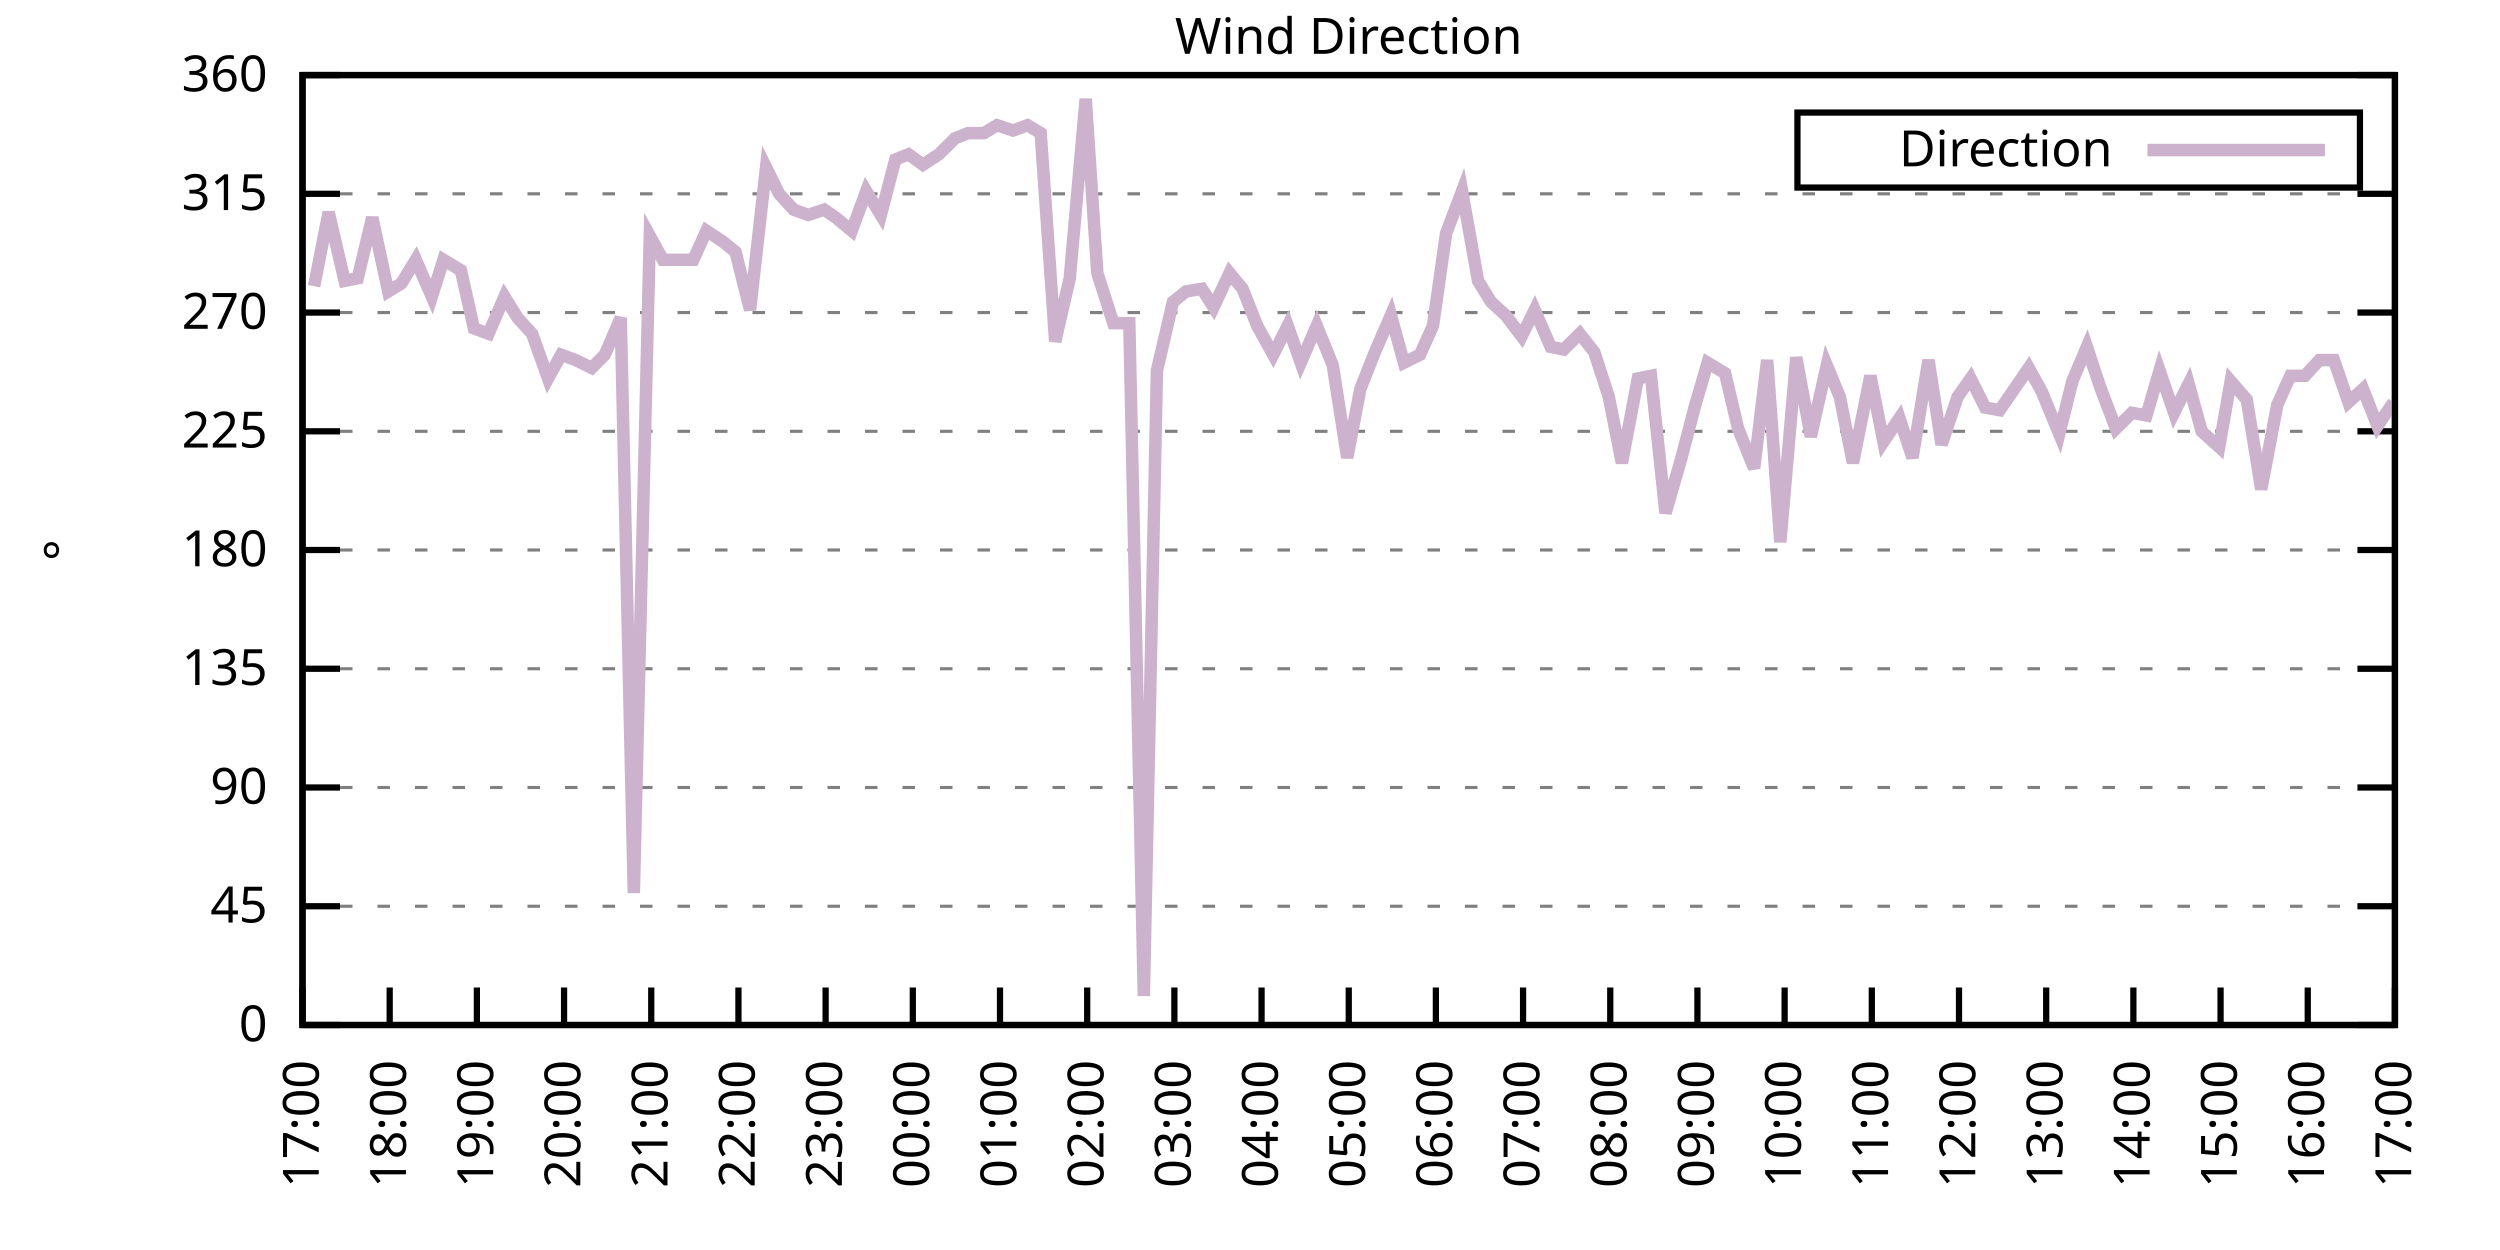
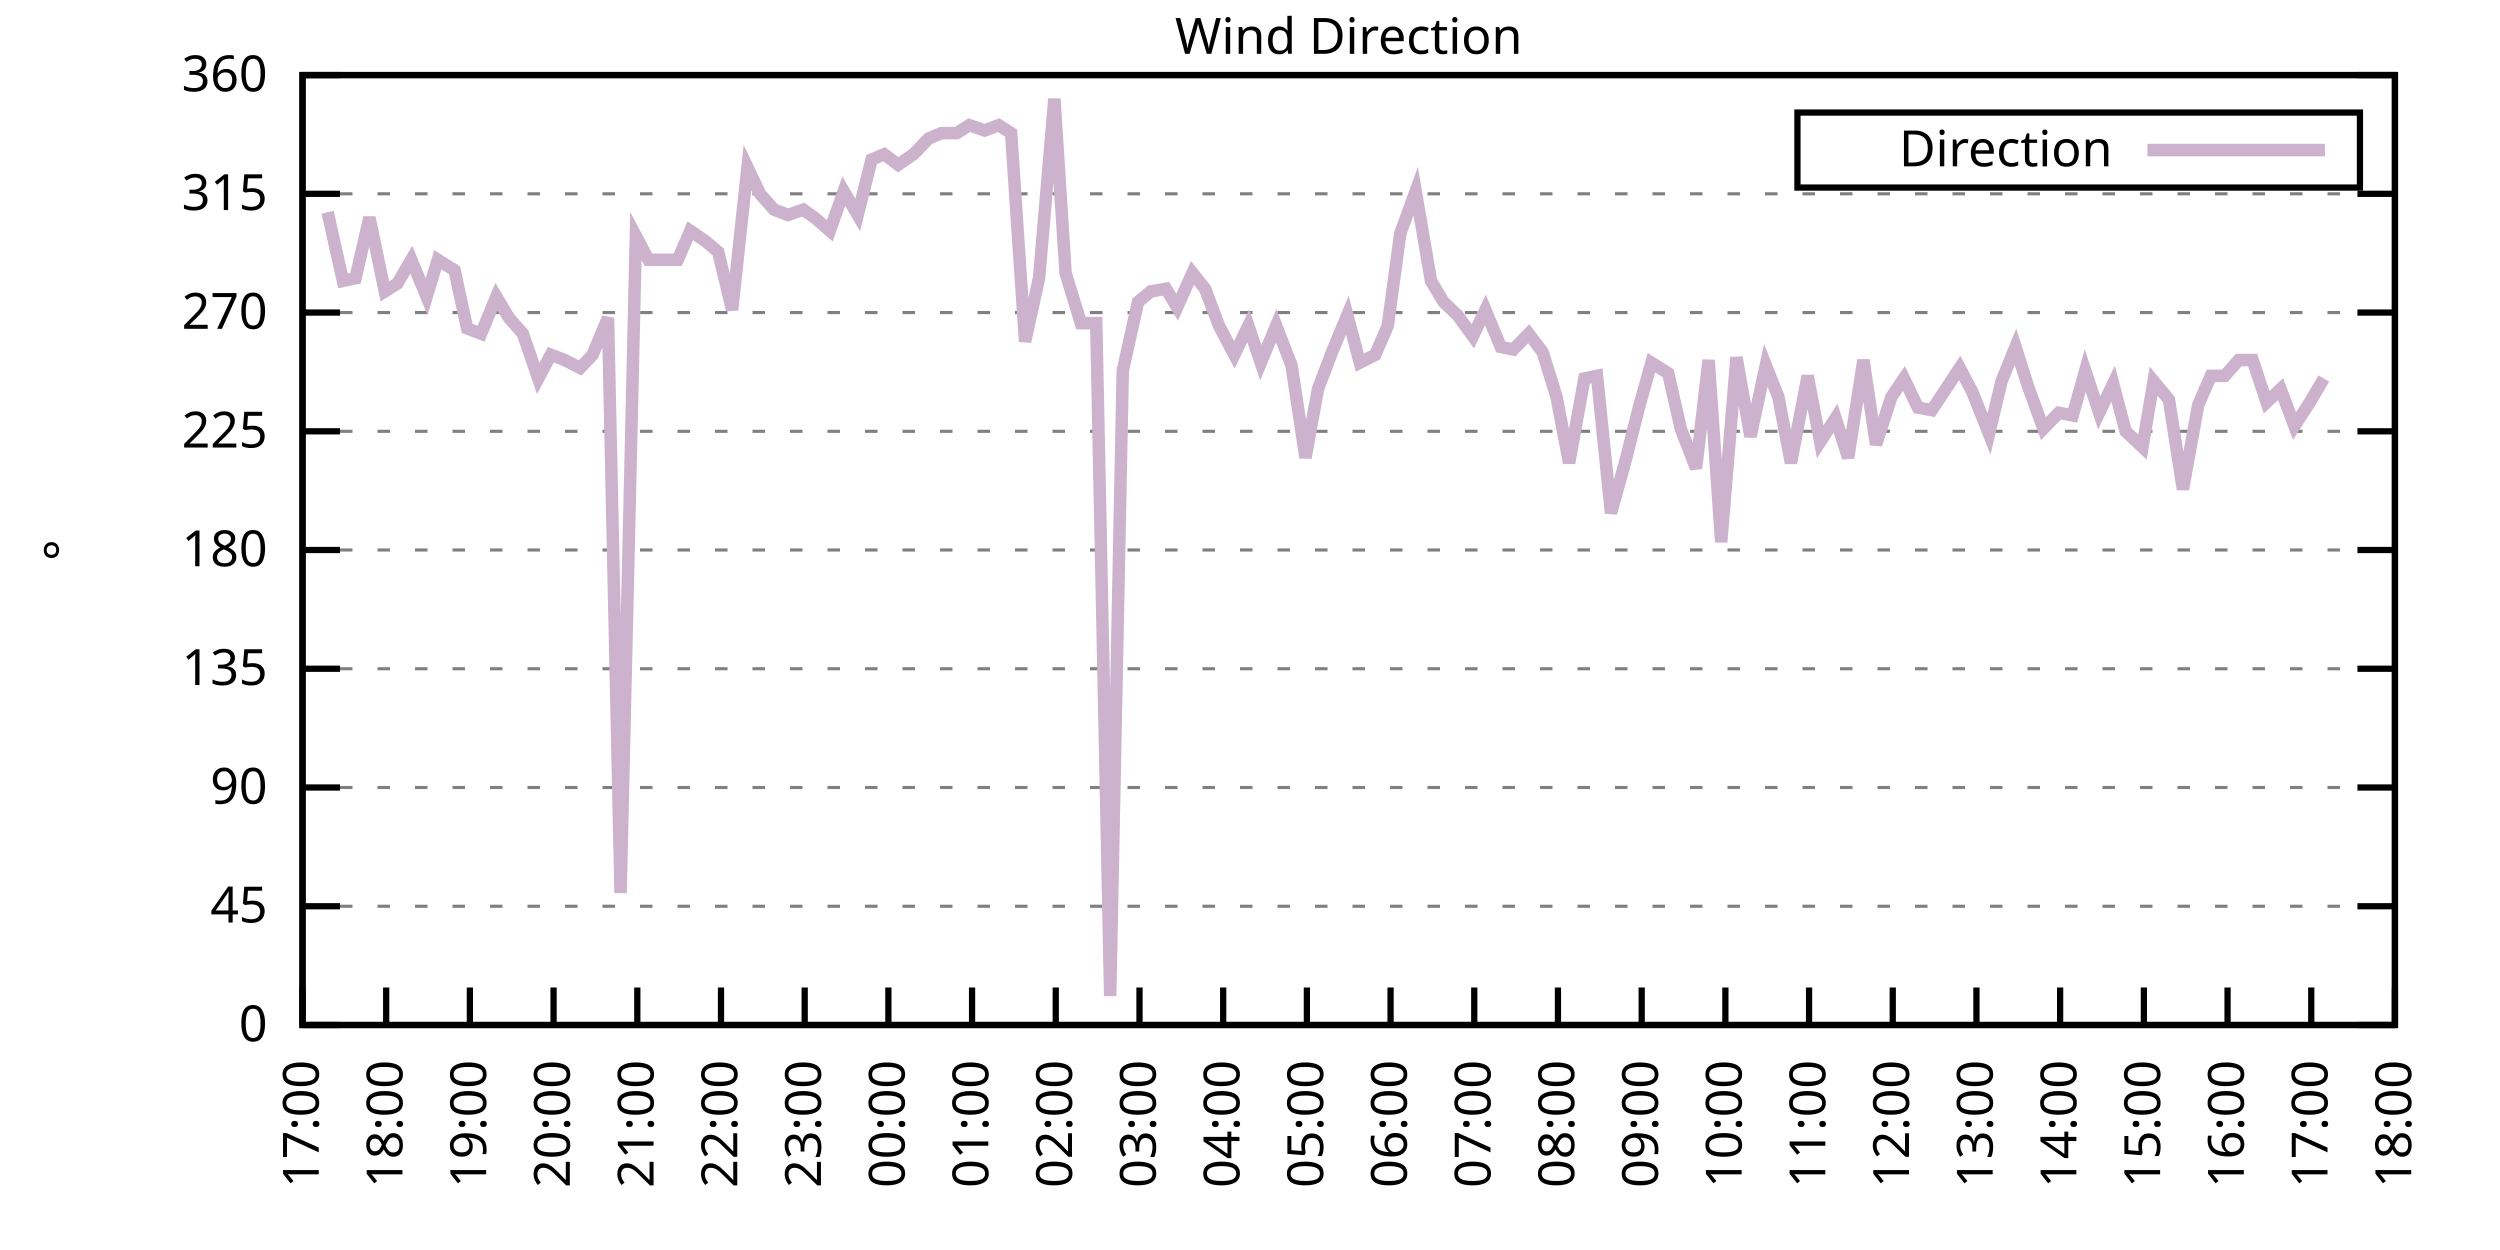
<svg xmlns="http://www.w3.org/2000/svg" xmlns:xlink="http://www.w3.org/1999/xlink" width="400" height="200" viewBox="0 0 400 200">
  <g id="gnuplot_canvas">
    <rect x="0" y="0" width="400" height="200" fill="none" />
    <defs>
      <circle id="gpDot" r="0.5" stroke-width="0.5" stroke="currentColor" />
      <path id="gpPt0" stroke-width="0.333" stroke="currentColor" d="M-1,0 h2 M0,-1 v2" />
      <path id="gpPt1" stroke-width="0.333" stroke="currentColor" d="M-1,-1 L1,1 M1,-1 L-1,1" />
      <path id="gpPt2" stroke-width="0.333" stroke="currentColor" d="M-1,0 L1,0 M0,-1 L0,1 M-1,-1 L1,1 M-1,1 L1,-1" />
      <rect id="gpPt3" stroke-width="0.333" stroke="currentColor" x="-1" y="-1" width="2" height="2" />
      <rect id="gpPt4" stroke-width="0.333" stroke="currentColor" fill="currentColor" x="-1" y="-1" width="2" height="2" />
      <circle id="gpPt5" stroke-width="0.333" stroke="currentColor" cx="0" cy="0" r="1" />
      <use xlink:href="#gpPt5" id="gpPt6" fill="currentColor" stroke="none" />
      <path id="gpPt7" stroke-width="0.333" stroke="currentColor" d="M0,-1.33 L-1.33,0.67 L1.33,0.67 z" />
      <use xlink:href="#gpPt7" id="gpPt8" fill="currentColor" stroke="none" />
      <use xlink:href="#gpPt7" id="gpPt9" stroke="currentColor" transform="rotate(180)" />
      <use xlink:href="#gpPt9" id="gpPt10" fill="currentColor" stroke="none" />
      <use xlink:href="#gpPt3" id="gpPt11" stroke="currentColor" transform="rotate(45)" />
      <use xlink:href="#gpPt11" id="gpPt12" fill="currentColor" stroke="none" />
      <path id="gpPt13" stroke-width="0.333" stroke="currentColor" d="M0,1.330 L1.265,0.411 L0.782,-1.067 L-0.782,-1.076 L-1.265,0.411 z" />
      <use xlink:href="#gpPt13" id="gpPt14" fill="currentColor" stroke="none" />
      <filter id="textbox" filterUnits="objectBoundingBox" x="0" y="0" height="1" width="1">
        <feFlood flood-color="white" flood-opacity="1" result="bgnd" />
        <feComposite in="SourceGraphic" in2="bgnd" operator="atop" />
      </filter>
      <filter id="greybox" filterUnits="objectBoundingBox" x="0" y="0" height="1" width="1">
        <feFlood flood-color="lightgrey" flood-opacity="1" result="grey" />
        <feComposite in="SourceGraphic" in2="grey" operator="atop" />
      </filter>
    </defs>
    <g fill="none" color="white" stroke="currentColor" stroke-width="1.00" stroke-linecap="butt" stroke-linejoin="miter">
</g>
    <g fill="none" color="black" stroke="currentColor" stroke-width="1.00" stroke-linecap="butt" stroke-linejoin="miter">
      <g stroke="none" shape-rendering="crispEdges">
        <polygon fill="rgb(255, 255, 255)" points="48.40,164.00 383.18,164.00 383.18,12.02 48.40,12.02 " />
      </g>
    </g>
    <g fill="none" color="black" stroke="currentColor" stroke-width="1.00" stroke-linecap="butt" stroke-linejoin="miter">
</g>
    <g fill="none" color="black" stroke="black" stroke-width="0.50" stroke-linecap="butt" stroke-linejoin="miter">
</g>
    <g fill="none" color="gray" stroke="currentColor" stroke-width="0.50" stroke-linecap="butt" stroke-linejoin="miter">
      <path stroke="gray" stroke-dasharray="2,4" class="gridline" d="M48.40,164.00 L383.19,164.00  " />
    </g>
    <g fill="none" color="gray" stroke="gray" stroke-width="1.00" stroke-linecap="butt" stroke-linejoin="miter">
</g>
    <g fill="none" color="black" stroke="currentColor" stroke-width="1.00" stroke-linecap="butt" stroke-linejoin="miter">
      <path stroke="black" d="M48.40,164.00 L54.40,164.00 M383.19,164.00 L377.19,164.00  " />
      <g transform="translate(42.80,166.60)" stroke="none" fill="black" font-family="Sans" font-size="8.00" text-anchor="end">
        <text>
          <tspan font-family="Sans"> 0</tspan>
        </text>
      </g>
    </g>
    <g fill="none" color="black" stroke="currentColor" stroke-width="1.00" stroke-linecap="butt" stroke-linejoin="miter">
</g>
    <g fill="none" color="black" stroke="black" stroke-width="0.50" stroke-linecap="butt" stroke-linejoin="miter">
</g>
    <g fill="none" color="gray" stroke="currentColor" stroke-width="0.50" stroke-linecap="butt" stroke-linejoin="miter">
      <path stroke="gray" stroke-dasharray="2,4" class="gridline" d="M48.40,145.00 L383.19,145.00  " />
    </g>
    <g fill="none" color="gray" stroke="gray" stroke-width="1.00" stroke-linecap="butt" stroke-linejoin="miter">
</g>
    <g fill="none" color="black" stroke="currentColor" stroke-width="1.00" stroke-linecap="butt" stroke-linejoin="miter">
      <path stroke="black" d="M48.40,145.00 L54.40,145.00 M383.19,145.00 L377.19,145.00  " />
      <g transform="translate(42.80,147.60)" stroke="none" fill="black" font-family="Sans" font-size="8.00" text-anchor="end">
        <text>
          <tspan font-family="Sans"> 45</tspan>
        </text>
      </g>
    </g>
    <g fill="none" color="black" stroke="currentColor" stroke-width="1.00" stroke-linecap="butt" stroke-linejoin="miter">
</g>
    <g fill="none" color="black" stroke="black" stroke-width="0.50" stroke-linecap="butt" stroke-linejoin="miter">
</g>
    <g fill="none" color="gray" stroke="currentColor" stroke-width="0.50" stroke-linecap="butt" stroke-linejoin="miter">
      <path stroke="gray" stroke-dasharray="2,4" class="gridline" d="M48.40,126.00 L383.19,126.00  " />
    </g>
    <g fill="none" color="gray" stroke="gray" stroke-width="1.00" stroke-linecap="butt" stroke-linejoin="miter">
</g>
    <g fill="none" color="black" stroke="currentColor" stroke-width="1.00" stroke-linecap="butt" stroke-linejoin="miter">
      <path stroke="black" d="M48.40,126.00 L54.40,126.00 M383.19,126.00 L377.19,126.00  " />
      <g transform="translate(42.80,128.60)" stroke="none" fill="black" font-family="Sans" font-size="8.00" text-anchor="end">
        <text>
          <tspan font-family="Sans"> 90</tspan>
        </text>
      </g>
    </g>
    <g fill="none" color="black" stroke="currentColor" stroke-width="1.00" stroke-linecap="butt" stroke-linejoin="miter">
</g>
    <g fill="none" color="black" stroke="black" stroke-width="0.50" stroke-linecap="butt" stroke-linejoin="miter">
</g>
    <g fill="none" color="gray" stroke="currentColor" stroke-width="0.50" stroke-linecap="butt" stroke-linejoin="miter">
      <path stroke="gray" stroke-dasharray="2,4" class="gridline" d="M48.40,107.00 L383.19,107.00  " />
    </g>
    <g fill="none" color="gray" stroke="gray" stroke-width="1.00" stroke-linecap="butt" stroke-linejoin="miter">
</g>
    <g fill="none" color="black" stroke="currentColor" stroke-width="1.00" stroke-linecap="butt" stroke-linejoin="miter">
      <path stroke="black" d="M48.40,107.00 L54.40,107.00 M383.19,107.00 L377.19,107.00  " />
      <g transform="translate(42.80,109.60)" stroke="none" fill="black" font-family="Sans" font-size="8.00" text-anchor="end">
        <text>
          <tspan font-family="Sans"> 135</tspan>
        </text>
      </g>
    </g>
    <g fill="none" color="black" stroke="currentColor" stroke-width="1.00" stroke-linecap="butt" stroke-linejoin="miter">
</g>
    <g fill="none" color="black" stroke="black" stroke-width="0.50" stroke-linecap="butt" stroke-linejoin="miter">
</g>
    <g fill="none" color="gray" stroke="currentColor" stroke-width="0.50" stroke-linecap="butt" stroke-linejoin="miter">
      <path stroke="gray" stroke-dasharray="2,4" class="gridline" d="M48.40,88.00 L383.19,88.00  " />
    </g>
    <g fill="none" color="gray" stroke="gray" stroke-width="1.00" stroke-linecap="butt" stroke-linejoin="miter">
</g>
    <g fill="none" color="black" stroke="currentColor" stroke-width="1.00" stroke-linecap="butt" stroke-linejoin="miter">
      <path stroke="black" d="M48.40,88.00 L54.40,88.00 M383.19,88.00 L377.19,88.00  " />
      <g transform="translate(42.80,90.60)" stroke="none" fill="black" font-family="Sans" font-size="8.00" text-anchor="end">
        <text>
          <tspan font-family="Sans"> 180</tspan>
        </text>
      </g>
    </g>
    <g fill="none" color="black" stroke="currentColor" stroke-width="1.00" stroke-linecap="butt" stroke-linejoin="miter">
</g>
    <g fill="none" color="black" stroke="black" stroke-width="0.50" stroke-linecap="butt" stroke-linejoin="miter">
</g>
    <g fill="none" color="gray" stroke="currentColor" stroke-width="0.50" stroke-linecap="butt" stroke-linejoin="miter">
      <path stroke="gray" stroke-dasharray="2,4" class="gridline" d="M48.40,69.01 L383.19,69.01  " />
    </g>
    <g fill="none" color="gray" stroke="gray" stroke-width="1.00" stroke-linecap="butt" stroke-linejoin="miter">
</g>
    <g fill="none" color="black" stroke="currentColor" stroke-width="1.00" stroke-linecap="butt" stroke-linejoin="miter">
      <path stroke="black" d="M48.40,69.01 L54.40,69.01 M383.19,69.01 L377.19,69.01  " />
      <g transform="translate(42.80,71.61)" stroke="none" fill="black" font-family="Sans" font-size="8.00" text-anchor="end">
        <text>
          <tspan font-family="Sans"> 225</tspan>
        </text>
      </g>
    </g>
    <g fill="none" color="black" stroke="currentColor" stroke-width="1.00" stroke-linecap="butt" stroke-linejoin="miter">
</g>
    <g fill="none" color="black" stroke="black" stroke-width="0.50" stroke-linecap="butt" stroke-linejoin="miter">
</g>
    <g fill="none" color="gray" stroke="currentColor" stroke-width="0.50" stroke-linecap="butt" stroke-linejoin="miter">
      <path stroke="gray" stroke-dasharray="2,4" class="gridline" d="M48.40,50.01 L383.19,50.01  " />
    </g>
    <g fill="none" color="gray" stroke="gray" stroke-width="1.00" stroke-linecap="butt" stroke-linejoin="miter">
</g>
    <g fill="none" color="black" stroke="currentColor" stroke-width="1.00" stroke-linecap="butt" stroke-linejoin="miter">
      <path stroke="black" d="M48.40,50.01 L54.40,50.01 M383.19,50.01 L377.19,50.01  " />
      <g transform="translate(42.80,52.61)" stroke="none" fill="black" font-family="Sans" font-size="8.00" text-anchor="end">
        <text>
          <tspan font-family="Sans"> 270</tspan>
        </text>
      </g>
    </g>
    <g fill="none" color="black" stroke="currentColor" stroke-width="1.00" stroke-linecap="butt" stroke-linejoin="miter">
</g>
    <g fill="none" color="black" stroke="black" stroke-width="0.50" stroke-linecap="butt" stroke-linejoin="miter">
</g>
    <g fill="none" color="gray" stroke="currentColor" stroke-width="0.50" stroke-linecap="butt" stroke-linejoin="miter">
      <path stroke="gray" stroke-dasharray="2,4" class="gridline" d="M48.40,31.01 L383.19,31.01  " />
    </g>
    <g fill="none" color="gray" stroke="gray" stroke-width="1.00" stroke-linecap="butt" stroke-linejoin="miter">
</g>
    <g fill="none" color="black" stroke="currentColor" stroke-width="1.00" stroke-linecap="butt" stroke-linejoin="miter">
      <path stroke="black" d="M48.40,31.01 L54.40,31.01 M383.19,31.01 L377.19,31.01  " />
      <g transform="translate(42.80,33.61)" stroke="none" fill="black" font-family="Sans" font-size="8.00" text-anchor="end">
        <text>
          <tspan font-family="Sans"> 315</tspan>
        </text>
      </g>
    </g>
    <g fill="none" color="black" stroke="currentColor" stroke-width="1.00" stroke-linecap="butt" stroke-linejoin="miter">
</g>
    <g fill="none" color="black" stroke="black" stroke-width="0.50" stroke-linecap="butt" stroke-linejoin="miter">
</g>
    <g fill="none" color="gray" stroke="currentColor" stroke-width="0.50" stroke-linecap="butt" stroke-linejoin="miter">
      <path stroke="gray" stroke-dasharray="2,4" class="gridline" d="M48.40,12.01 L383.19,12.01  " />
    </g>
    <g fill="none" color="gray" stroke="gray" stroke-width="1.00" stroke-linecap="butt" stroke-linejoin="miter">
</g>
    <g fill="none" color="black" stroke="currentColor" stroke-width="1.00" stroke-linecap="butt" stroke-linejoin="miter">
      <path stroke="black" d="M48.40,12.01 L54.40,12.01 M383.19,12.01 L377.19,12.01  " />
      <g transform="translate(42.80,14.61)" stroke="none" fill="black" font-family="Sans" font-size="8.00" text-anchor="end">
        <text>
          <tspan font-family="Sans"> 360</tspan>
        </text>
      </g>
    </g>
    <g fill="none" color="black" stroke="currentColor" stroke-width="1.00" stroke-linecap="butt" stroke-linejoin="miter">
      <path stroke="black" d="M48.40,164.00 L48.40,158.00  " />
      <g transform="translate(51.00,169.60) rotate(270.00)" stroke="none" fill="black" font-family="Sans" font-size="8.00" text-anchor="end">
        <text>
          <tspan font-family="Sans">17:00</tspan>
        </text>
      </g>
    </g>
    <g fill="none" color="black" stroke="currentColor" stroke-width="1.00" stroke-linecap="butt" stroke-linejoin="miter">
-       <path stroke="black" d="M62.35,164.00 L62.35,158.00  " />
-       <g transform="translate(64.95,169.60) rotate(270.00)" stroke="none" fill="black" font-family="Sans" font-size="8.00" text-anchor="end">
+       <path stroke="black" d="M61.79,164.00 L61.79,158.00  " />
+       <g transform="translate(64.39,169.60) rotate(270.00)" stroke="none" fill="black" font-family="Sans" font-size="8.00" text-anchor="end">
        <text>
          <tspan font-family="Sans">18:00</tspan>
        </text>
      </g>
    </g>
    <g fill="none" color="black" stroke="currentColor" stroke-width="1.00" stroke-linecap="butt" stroke-linejoin="miter">
-       <path stroke="black" d="M76.30,164.00 L76.30,158.00  " />
-       <g transform="translate(78.90,169.60) rotate(270.00)" stroke="none" fill="black" font-family="Sans" font-size="8.00" text-anchor="end">
+       <path stroke="black" d="M75.18,164.00 L75.18,158.00  " />
+       <g transform="translate(77.78,169.60) rotate(270.00)" stroke="none" fill="black" font-family="Sans" font-size="8.00" text-anchor="end">
        <text>
          <tspan font-family="Sans">19:00</tspan>
        </text>
      </g>
    </g>
    <g fill="none" color="black" stroke="currentColor" stroke-width="1.00" stroke-linecap="butt" stroke-linejoin="miter">
-       <path stroke="black" d="M90.25,164.00 L90.25,158.00  " />
-       <g transform="translate(92.85,169.60) rotate(270.00)" stroke="none" fill="black" font-family="Sans" font-size="8.00" text-anchor="end">
+       <path stroke="black" d="M88.57,164.00 L88.57,158.00  " />
+       <g transform="translate(91.17,169.60) rotate(270.00)" stroke="none" fill="black" font-family="Sans" font-size="8.00" text-anchor="end">
        <text>
          <tspan font-family="Sans">20:00</tspan>
        </text>
      </g>
    </g>
    <g fill="none" color="black" stroke="currentColor" stroke-width="1.00" stroke-linecap="butt" stroke-linejoin="miter">
-       <path stroke="black" d="M104.20,164.00 L104.20,158.00  " />
-       <g transform="translate(106.80,169.60) rotate(270.00)" stroke="none" fill="black" font-family="Sans" font-size="8.00" text-anchor="end">
+       <path stroke="black" d="M101.97,164.00 L101.97,158.00  " />
+       <g transform="translate(104.57,169.60) rotate(270.00)" stroke="none" fill="black" font-family="Sans" font-size="8.00" text-anchor="end">
        <text>
          <tspan font-family="Sans">21:00</tspan>
        </text>
      </g>
    </g>
    <g fill="none" color="black" stroke="currentColor" stroke-width="1.00" stroke-linecap="butt" stroke-linejoin="miter">
-       <path stroke="black" d="M118.15,164.00 L118.15,158.00  " />
-       <g transform="translate(120.75,169.60) rotate(270.00)" stroke="none" fill="black" font-family="Sans" font-size="8.00" text-anchor="end">
+       <path stroke="black" d="M115.36,164.00 L115.36,158.00  " />
+       <g transform="translate(117.96,169.60) rotate(270.00)" stroke="none" fill="black" font-family="Sans" font-size="8.00" text-anchor="end">
        <text>
          <tspan font-family="Sans">22:00</tspan>
        </text>
      </g>
    </g>
    <g fill="none" color="black" stroke="currentColor" stroke-width="1.00" stroke-linecap="butt" stroke-linejoin="miter">
-       <path stroke="black" d="M132.10,164.00 L132.10,158.00  " />
-       <g transform="translate(134.70,169.60) rotate(270.00)" stroke="none" fill="black" font-family="Sans" font-size="8.00" text-anchor="end">
+       <path stroke="black" d="M128.75,164.00 L128.75,158.00  " />
+       <g transform="translate(131.35,169.60) rotate(270.00)" stroke="none" fill="black" font-family="Sans" font-size="8.00" text-anchor="end">
        <text>
          <tspan font-family="Sans">23:00</tspan>
        </text>
      </g>
    </g>
    <g fill="none" color="black" stroke="currentColor" stroke-width="1.00" stroke-linecap="butt" stroke-linejoin="miter">
-       <path stroke="black" d="M146.05,164.00 L146.05,158.00  " />
-       <g transform="translate(148.65,169.60) rotate(270.00)" stroke="none" fill="black" font-family="Sans" font-size="8.00" text-anchor="end">
+       <path stroke="black" d="M142.14,164.00 L142.14,158.00  " />
+       <g transform="translate(144.74,169.60) rotate(270.00)" stroke="none" fill="black" font-family="Sans" font-size="8.00" text-anchor="end">
        <text>
          <tspan font-family="Sans">00:00</tspan>
        </text>
      </g>
    </g>
    <g fill="none" color="black" stroke="currentColor" stroke-width="1.00" stroke-linecap="butt" stroke-linejoin="miter">
-       <path stroke="black" d="M160.00,164.00 L160.00,158.00  " />
-       <g transform="translate(162.60,169.60) rotate(270.00)" stroke="none" fill="black" font-family="Sans" font-size="8.00" text-anchor="end">
+       <path stroke="black" d="M155.53,164.00 L155.53,158.00  " />
+       <g transform="translate(158.13,169.60) rotate(270.00)" stroke="none" fill="black" font-family="Sans" font-size="8.00" text-anchor="end">
        <text>
          <tspan font-family="Sans">01:00</tspan>
        </text>
      </g>
    </g>
    <g fill="none" color="black" stroke="currentColor" stroke-width="1.00" stroke-linecap="butt" stroke-linejoin="miter">
-       <path stroke="black" d="M173.95,164.00 L173.95,158.00  " />
-       <g transform="translate(176.55,169.60) rotate(270.00)" stroke="none" fill="black" font-family="Sans" font-size="8.00" text-anchor="end">
+       <path stroke="black" d="M168.92,164.00 L168.92,158.00  " />
+       <g transform="translate(171.52,169.60) rotate(270.00)" stroke="none" fill="black" font-family="Sans" font-size="8.00" text-anchor="end">
        <text>
          <tspan font-family="Sans">02:00</tspan>
        </text>
      </g>
    </g>
    <g fill="none" color="black" stroke="currentColor" stroke-width="1.00" stroke-linecap="butt" stroke-linejoin="miter">
-       <path stroke="black" d="M187.90,164.00 L187.90,158.00  " />
-       <g transform="translate(190.50,169.60) rotate(270.00)" stroke="none" fill="black" font-family="Sans" font-size="8.00" text-anchor="end">
+       <path stroke="black" d="M182.32,164.00 L182.32,158.00  " />
+       <g transform="translate(184.92,169.60) rotate(270.00)" stroke="none" fill="black" font-family="Sans" font-size="8.00" text-anchor="end">
        <text>
          <tspan font-family="Sans">03:00</tspan>
        </text>
      </g>
    </g>
    <g fill="none" color="black" stroke="currentColor" stroke-width="1.00" stroke-linecap="butt" stroke-linejoin="miter">
-       <path stroke="black" d="M201.85,164.00 L201.85,158.00  " />
-       <g transform="translate(204.45,169.60) rotate(270.00)" stroke="none" fill="black" font-family="Sans" font-size="8.00" text-anchor="end">
+       <path stroke="black" d="M195.71,164.00 L195.71,158.00  " />
+       <g transform="translate(198.31,169.60) rotate(270.00)" stroke="none" fill="black" font-family="Sans" font-size="8.00" text-anchor="end">
        <text>
          <tspan font-family="Sans">04:00</tspan>
        </text>
      </g>
    </g>
    <g fill="none" color="black" stroke="currentColor" stroke-width="1.00" stroke-linecap="butt" stroke-linejoin="miter">
-       <path stroke="black" d="M215.80,164.00 L215.80,158.00  " />
-       <g transform="translate(218.40,169.60) rotate(270.00)" stroke="none" fill="black" font-family="Sans" font-size="8.00" text-anchor="end">
+       <path stroke="black" d="M209.10,164.00 L209.10,158.00  " />
+       <g transform="translate(211.70,169.60) rotate(270.00)" stroke="none" fill="black" font-family="Sans" font-size="8.00" text-anchor="end">
        <text>
          <tspan font-family="Sans">05:00</tspan>
        </text>
      </g>
    </g>
    <g fill="none" color="black" stroke="currentColor" stroke-width="1.00" stroke-linecap="butt" stroke-linejoin="miter">
-       <path stroke="black" d="M229.74,164.00 L229.74,158.00  " />
-       <g transform="translate(232.34,169.60) rotate(270.00)" stroke="none" fill="black" font-family="Sans" font-size="8.00" text-anchor="end">
+       <path stroke="black" d="M222.49,164.00 L222.49,158.00  " />
+       <g transform="translate(225.09,169.60) rotate(270.00)" stroke="none" fill="black" font-family="Sans" font-size="8.00" text-anchor="end">
        <text>
          <tspan font-family="Sans">06:00</tspan>
        </text>
      </g>
    </g>
    <g fill="none" color="black" stroke="currentColor" stroke-width="1.00" stroke-linecap="butt" stroke-linejoin="miter">
-       <path stroke="black" d="M243.69,164.00 L243.69,158.00  " />
-       <g transform="translate(246.29,169.60) rotate(270.00)" stroke="none" fill="black" font-family="Sans" font-size="8.00" text-anchor="end">
+       <path stroke="black" d="M235.88,164.00 L235.88,158.00  " />
+       <g transform="translate(238.48,169.60) rotate(270.00)" stroke="none" fill="black" font-family="Sans" font-size="8.00" text-anchor="end">
        <text>
          <tspan font-family="Sans">07:00</tspan>
        </text>
      </g>
    </g>
    <g fill="none" color="black" stroke="currentColor" stroke-width="1.00" stroke-linecap="butt" stroke-linejoin="miter">
-       <path stroke="black" d="M257.64,164.00 L257.64,158.00  " />
-       <g transform="translate(260.24,169.60) rotate(270.00)" stroke="none" fill="black" font-family="Sans" font-size="8.00" text-anchor="end">
+       <path stroke="black" d="M249.27,164.00 L249.27,158.00  " />
+       <g transform="translate(251.87,169.60) rotate(270.00)" stroke="none" fill="black" font-family="Sans" font-size="8.00" text-anchor="end">
        <text>
          <tspan font-family="Sans">08:00</tspan>
        </text>
      </g>
    </g>
    <g fill="none" color="black" stroke="currentColor" stroke-width="1.00" stroke-linecap="butt" stroke-linejoin="miter">
-       <path stroke="black" d="M271.59,164.00 L271.59,158.00  " />
-       <g transform="translate(274.19,169.60) rotate(270.00)" stroke="none" fill="black" font-family="Sans" font-size="8.00" text-anchor="end">
+       <path stroke="black" d="M262.67,164.00 L262.67,158.00  " />
+       <g transform="translate(265.27,169.60) rotate(270.00)" stroke="none" fill="black" font-family="Sans" font-size="8.00" text-anchor="end">
        <text>
          <tspan font-family="Sans">09:00</tspan>
        </text>
      </g>
    </g>
    <g fill="none" color="black" stroke="currentColor" stroke-width="1.00" stroke-linecap="butt" stroke-linejoin="miter">
-       <path stroke="black" d="M285.54,164.00 L285.54,158.00  " />
-       <g transform="translate(288.14,169.60) rotate(270.00)" stroke="none" fill="black" font-family="Sans" font-size="8.00" text-anchor="end">
+       <path stroke="black" d="M276.06,164.00 L276.06,158.00  " />
+       <g transform="translate(278.66,169.60) rotate(270.00)" stroke="none" fill="black" font-family="Sans" font-size="8.00" text-anchor="end">
        <text>
          <tspan font-family="Sans">10:00</tspan>
        </text>
      </g>
    </g>
    <g fill="none" color="black" stroke="currentColor" stroke-width="1.00" stroke-linecap="butt" stroke-linejoin="miter">
-       <path stroke="black" d="M299.49,164.00 L299.49,158.00  " />
-       <g transform="translate(302.09,169.60) rotate(270.00)" stroke="none" fill="black" font-family="Sans" font-size="8.00" text-anchor="end">
+       <path stroke="black" d="M289.45,164.00 L289.45,158.00  " />
+       <g transform="translate(292.05,169.60) rotate(270.00)" stroke="none" fill="black" font-family="Sans" font-size="8.00" text-anchor="end">
        <text>
          <tspan font-family="Sans">11:00</tspan>
        </text>
      </g>
    </g>
    <g fill="none" color="black" stroke="currentColor" stroke-width="1.00" stroke-linecap="butt" stroke-linejoin="miter">
-       <path stroke="black" d="M313.44,164.00 L313.44,158.00  " />
-       <g transform="translate(316.04,169.60) rotate(270.00)" stroke="none" fill="black" font-family="Sans" font-size="8.00" text-anchor="end">
+       <path stroke="black" d="M302.84,164.00 L302.84,158.00  " />
+       <g transform="translate(305.44,169.60) rotate(270.00)" stroke="none" fill="black" font-family="Sans" font-size="8.00" text-anchor="end">
        <text>
          <tspan font-family="Sans">12:00</tspan>
        </text>
      </g>
    </g>
    <g fill="none" color="black" stroke="currentColor" stroke-width="1.00" stroke-linecap="butt" stroke-linejoin="miter">
-       <path stroke="black" d="M327.39,164.00 L327.39,158.00  " />
-       <g transform="translate(329.99,169.60) rotate(270.00)" stroke="none" fill="black" font-family="Sans" font-size="8.00" text-anchor="end">
+       <path stroke="black" d="M316.23,164.00 L316.23,158.00  " />
+       <g transform="translate(318.83,169.60) rotate(270.00)" stroke="none" fill="black" font-family="Sans" font-size="8.00" text-anchor="end">
        <text>
          <tspan font-family="Sans">13:00</tspan>
        </text>
      </g>
    </g>
    <g fill="none" color="black" stroke="currentColor" stroke-width="1.00" stroke-linecap="butt" stroke-linejoin="miter">
-       <path stroke="black" d="M341.34,164.00 L341.34,158.00  " />
-       <g transform="translate(343.94,169.60) rotate(270.00)" stroke="none" fill="black" font-family="Sans" font-size="8.00" text-anchor="end">
+       <path stroke="black" d="M329.62,164.00 L329.62,158.00  " />
+       <g transform="translate(332.22,169.60) rotate(270.00)" stroke="none" fill="black" font-family="Sans" font-size="8.00" text-anchor="end">
        <text>
          <tspan font-family="Sans">14:00</tspan>
        </text>
      </g>
    </g>
    <g fill="none" color="black" stroke="currentColor" stroke-width="1.00" stroke-linecap="butt" stroke-linejoin="miter">
-       <path stroke="black" d="M355.29,164.00 L355.29,158.00  " />
-       <g transform="translate(357.89,169.60) rotate(270.00)" stroke="none" fill="black" font-family="Sans" font-size="8.00" text-anchor="end">
+       <path stroke="black" d="M343.02,164.00 L343.02,158.00  " />
+       <g transform="translate(345.62,169.60) rotate(270.00)" stroke="none" fill="black" font-family="Sans" font-size="8.00" text-anchor="end">
        <text>
          <tspan font-family="Sans">15:00</tspan>
        </text>
      </g>
    </g>
    <g fill="none" color="black" stroke="currentColor" stroke-width="1.00" stroke-linecap="butt" stroke-linejoin="miter">
-       <path stroke="black" d="M369.24,164.00 L369.24,158.00  " />
-       <g transform="translate(371.84,169.60) rotate(270.00)" stroke="none" fill="black" font-family="Sans" font-size="8.00" text-anchor="end">
+       <path stroke="black" d="M356.41,164.00 L356.41,158.00  " />
+       <g transform="translate(359.01,169.60) rotate(270.00)" stroke="none" fill="black" font-family="Sans" font-size="8.00" text-anchor="end">
        <text>
          <tspan font-family="Sans">16:00</tspan>
+         </text>
+       </g>
+     </g>
+     <g fill="none" color="black" stroke="currentColor" stroke-width="1.00" stroke-linecap="butt" stroke-linejoin="miter">
+       <path stroke="black" d="M369.80,164.00 L369.80,158.00  " />
+       <g transform="translate(372.40,169.60) rotate(270.00)" stroke="none" fill="black" font-family="Sans" font-size="8.00" text-anchor="end">
+         <text>
+           <tspan font-family="Sans">17:00</tspan>
        </text>
      </g>
    </g>
    <g fill="none" color="black" stroke="currentColor" stroke-width="1.00" stroke-linecap="butt" stroke-linejoin="miter">
      <path stroke="black" d="M383.19,164.00 L383.19,158.00  " />
      <g transform="translate(385.79,169.60) rotate(270.00)" stroke="none" fill="black" font-family="Sans" font-size="8.00" text-anchor="end">
        <text>
-           <tspan font-family="Sans">17:00</tspan>
+           <tspan font-family="Sans">18:00</tspan>
        </text>
      </g>
    </g>
    <g fill="none" color="black" stroke="currentColor" stroke-width="1.00" stroke-linecap="butt" stroke-linejoin="miter">
</g>
    <g fill="none" color="black" stroke="currentColor" stroke-width="1.00" stroke-linecap="butt" stroke-linejoin="miter">
      <path stroke="black" d="M48.40,12.01 L48.40,164.00 L383.19,164.00 L383.19,12.01 L48.40,12.01 Z  " />
    </g>
    <g fill="none" color="black" stroke="currentColor" stroke-width="1.00" stroke-linecap="butt" stroke-linejoin="miter">
</g>
    <g fill="none" color="black" stroke="currentColor" stroke-width="1.00" stroke-linecap="butt" stroke-linejoin="miter">
      <path stroke="black" d="M287.59,30.01 L287.59,18.01 L377.59,18.01 L377.59,30.01 L287.59,30.01 Z  " />
    </g>
    <g id="Wind_direction_plot_1">
      <g fill="none" color="white" stroke="black" stroke-width="2.00" stroke-linecap="butt" stroke-linejoin="miter">
</g>
      <g fill="none" color="black" stroke="currentColor" stroke-width="2.00" stroke-linecap="butt" stroke-linejoin="miter">
        <g transform="translate(337.99,26.61)" stroke="none" fill="black" font-family="Sans" font-size="8.00" text-anchor="end">
          <text>
            <tspan font-family="Sans">Direction</tspan>
          </text>
        </g>
      </g>
      <g fill="none" color="black" stroke="currentColor" stroke-width="2.00" stroke-linecap="butt" stroke-linejoin="miter">
-         <path stroke="rgb(204, 178, 204)" d="M343.59,24.01 L371.99,24.01 M50.26,45.79 L52.58,33.96 L55.14,44.94 L57.23,44.52 L59.56,34.81 L62.12,46.63   L64.21,45.36 L66.53,41.56 L69.09,47.47 L70.95,41.56 L73.74,43.25 L75.83,52.54 L78.16,53.39 L80.72,47.47   L82.81,50.85 L85.13,53.39 L87.69,60.56 L89.78,56.76 L92.11,57.61 L94.67,58.87 L96.76,56.76 L99.32,50.85   L101.41,142.89 L103.97,37.76 L106.06,41.56 L108.62,41.56 L110.94,41.56 L113.03,36.92 L115.59,38.61 L117.68,40.30   L120.01,49.59 L122.57,26.79 L124.66,31.01 L126.98,33.54 L129.31,34.39 L131.87,33.54 L133.72,34.81 L136.28,36.92   L138.61,30.59 L140.93,34.39 L143.26,25.52 L145.35,24.68 L147.67,26.36 L150.23,24.68 L152.79,22.14 L154.88,21.30   L157.44,21.30 L159.53,20.03 L162.09,20.88 L164.41,20.03 L166.51,21.30 L168.83,54.65 L171.16,44.52 L173.71,15.81   L175.57,43.67 L178.13,51.70 L180.69,51.70 L183.01,159.36 L185.11,59.30 L187.66,48.32 L189.76,46.63 L192.31,46.21   L194.17,49.16 L196.73,43.67 L198.82,46.21 L201.15,52.12 L203.71,56.76 L206.03,52.12 L208.12,58.03 L210.68,52.12   L213.24,58.45 L215.56,73.23 L217.65,62.25 L219.98,56.34 L222.54,50.43 L224.63,58.03 L227.19,56.76 L229.28,52.12   L231.37,37.34 L233.93,30.59 L236.49,44.94 L238.58,48.32 L240.90,50.43 L243.46,53.81 L245.55,49.59 L248.11,55.50   L250.20,55.92 L252.76,53.39 L255.09,56.34 L257.41,63.52 L259.50,74.07 L262.06,60.56 L264.15,60.14 L266.48,82.09   L269.04,73.23 L271.13,65.21 L273.22,58.03 L276.01,59.72 L278.10,68.58 L280.66,74.92 L282.75,57.61 L284.85,86.74   L287.40,57.18 L289.73,69.85 L292.29,58.45 L294.38,63.52 L296.47,74.07 L299.26,60.14 L301.35,70.70 L303.91,66.90   L306.00,73.23 L308.56,57.61 L310.65,71.12 L313.21,63.52 L315.30,60.56 L317.63,65.21 L319.95,65.63 L322.28,62.25   L324.60,58.87 L326.69,62.67 L329.48,69.43 L331.58,60.98 L333.90,55.50 L335.99,61.83 L338.55,68.58 L341.11,66.05   L343.43,66.47 L345.53,59.30 L347.85,66.05 L350.18,61.41 L352.27,69.01 L355.06,71.54 L356.92,60.98 L359.48,63.94   L361.80,78.29 L364.36,64.78 L366.45,60.14 L368.78,60.14 L371.10,57.61 L373.43,57.61 L375.75,64.36 L378.08,62.25   L380.40,68.16 L382.96,64.36  " />
+         <path stroke="rgb(204, 178, 204)" d="M343.59,24.01 L371.99,24.01 M52.42,33.96 L54.87,44.94 L56.88,44.52 L59.11,34.81 L61.57,46.63 L63.58,45.36   L65.81,41.56 L68.26,47.47 L70.05,41.56 L72.73,43.25 L74.74,52.54 L76.97,53.39 L79.42,47.47 L81.43,50.85   L83.66,53.39 L86.12,60.56 L88.13,56.76 L90.36,57.61 L92.82,58.87 L94.82,56.76 L97.28,50.85 L99.29,142.89   L101.74,37.76 L103.75,41.56 L106.21,41.56 L108.44,41.56 L110.45,36.92 L112.90,38.61 L114.91,40.30 L117.14,49.59   L119.60,26.79 L121.61,31.01 L123.84,33.54 L126.07,34.39 L128.53,33.54 L130.31,34.81 L132.77,36.92 L135.00,30.59   L137.23,34.39 L139.46,25.52 L141.47,24.68 L143.70,26.36 L146.16,24.68 L148.61,22.14 L150.62,21.30 L153.08,21.30   L155.09,20.03 L157.54,20.88 L159.77,20.03 L161.78,21.30 L164.01,54.65 L166.25,44.52 L168.70,15.81 L170.49,43.67   L172.94,51.70 L175.40,51.70 L177.63,159.36 L179.64,59.30 L182.09,48.32 L184.10,46.63 L186.56,46.21 L188.34,49.16   L190.80,43.67 L192.81,46.21 L195.04,52.12 L197.49,56.76 L199.73,52.12 L201.73,58.03 L204.19,52.12 L206.64,58.45   L208.88,73.23 L210.88,62.25 L213.12,56.34 L215.57,50.43 L217.58,58.03 L220.04,56.76 L222.04,52.12 L224.05,37.34   L226.51,30.59 L228.96,44.94 L230.97,48.32 L233.20,50.43 L235.66,53.81 L237.67,49.59 L240.12,55.50 L242.13,55.92   L244.59,53.39 L246.82,56.34 L249.05,63.52 L251.06,74.07 L253.51,60.56 L255.52,60.14 L257.76,82.09 L260.21,73.23   L262.22,65.21 L264.23,58.03 L266.91,59.72 L268.92,68.58 L271.37,74.92 L273.38,57.61 L275.39,86.74 L277.84,57.18   L280.07,69.85 L282.53,58.45 L284.54,63.52 L286.55,74.07 L289.23,60.14 L291.23,70.70 L293.69,66.90 L295.70,73.23   L298.15,57.61 L300.16,71.12 L302.62,63.52 L304.63,60.56 L306.86,65.21 L309.09,65.63 L311.32,62.25 L313.55,58.87   L315.56,62.67 L318.24,69.43 L320.25,60.98 L322.48,55.50 L324.49,61.83 L326.95,68.58 L329.40,66.05 L331.63,66.47   L333.64,59.30 L335.87,66.05 L338.10,61.41 L340.11,69.01 L342.79,71.54 L344.58,60.98 L347.03,63.94 L349.26,78.29   L351.72,64.78 L353.73,60.14 L355.96,60.14 L358.19,57.61 L360.42,57.61 L362.66,64.36 L364.89,62.25 L367.12,68.16   L369.58,64.36 L371.81,60.56  " />
      </g>
    </g>
    <g fill="none" color="black" stroke="currentColor" stroke-width="2.00" stroke-linecap="butt" stroke-linejoin="miter">
</g>
    <g fill="none" color="black" stroke="black" stroke-width="1.00" stroke-linecap="butt" stroke-linejoin="miter">
</g>
    <g fill="none" color="black" stroke="currentColor" stroke-width="1.00" stroke-linecap="butt" stroke-linejoin="miter">
      <path stroke="black" d="M48.40,12.01 L48.40,164.00 L383.19,164.00 L383.19,12.01 L48.40,12.01 Z  " />
      <g transform="translate(12.80,88.01) rotate(270.00)" stroke="none" fill="black" font-family="Sans" font-size="8.00" text-anchor="middle">
        <text>
          <tspan font-family="Sans">°</tspan>
        </text>
      </g>
    </g>
    <g fill="none" color="black" stroke="currentColor" stroke-width="1.00" stroke-linecap="butt" stroke-linejoin="miter">
</g>
    <g fill="none" color="black" stroke="currentColor" stroke-width="1.00" stroke-linecap="butt" stroke-linejoin="miter">
      <g transform="translate(215.79,8.61)" stroke="none" fill="black" font-family="Sans" font-size="8.00" text-anchor="middle">
        <text>
          <tspan font-family="Sans">Wind Direction</tspan>
        </text>
      </g>
    </g>
    <g fill="none" color="black" stroke="currentColor" stroke-width="1.00" stroke-linecap="butt" stroke-linejoin="miter">
</g>
  </g>
</svg>
